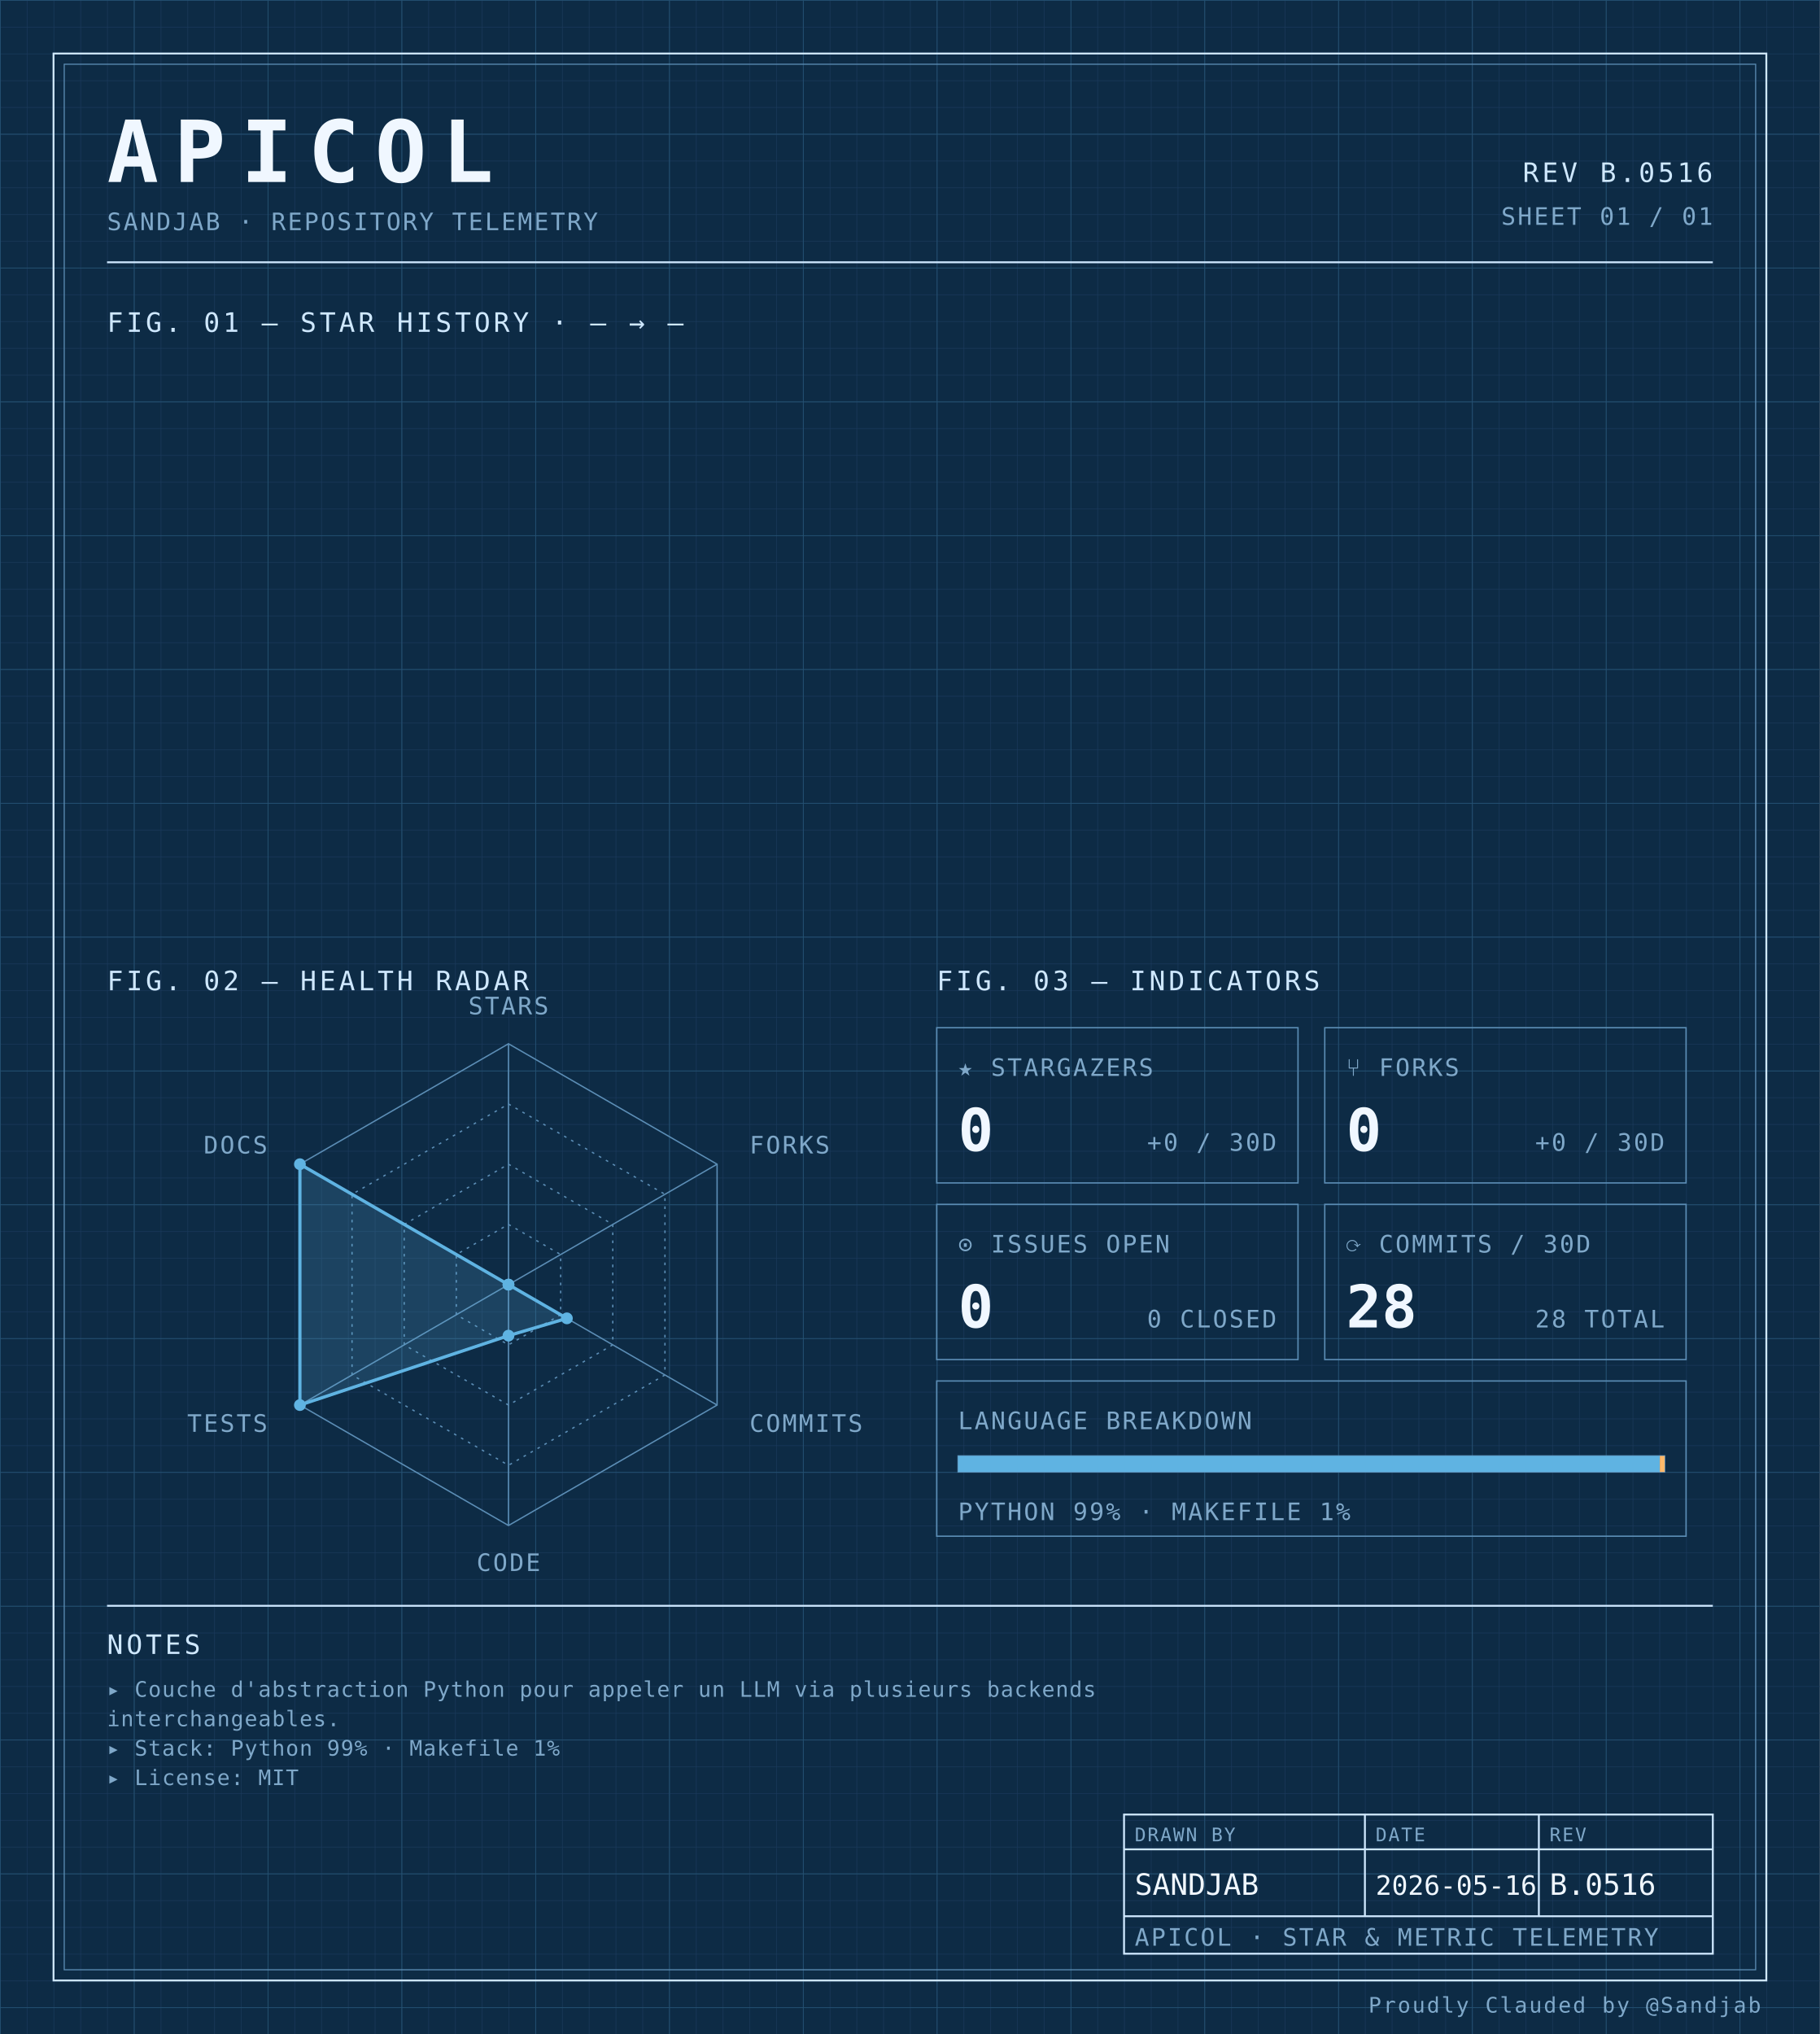
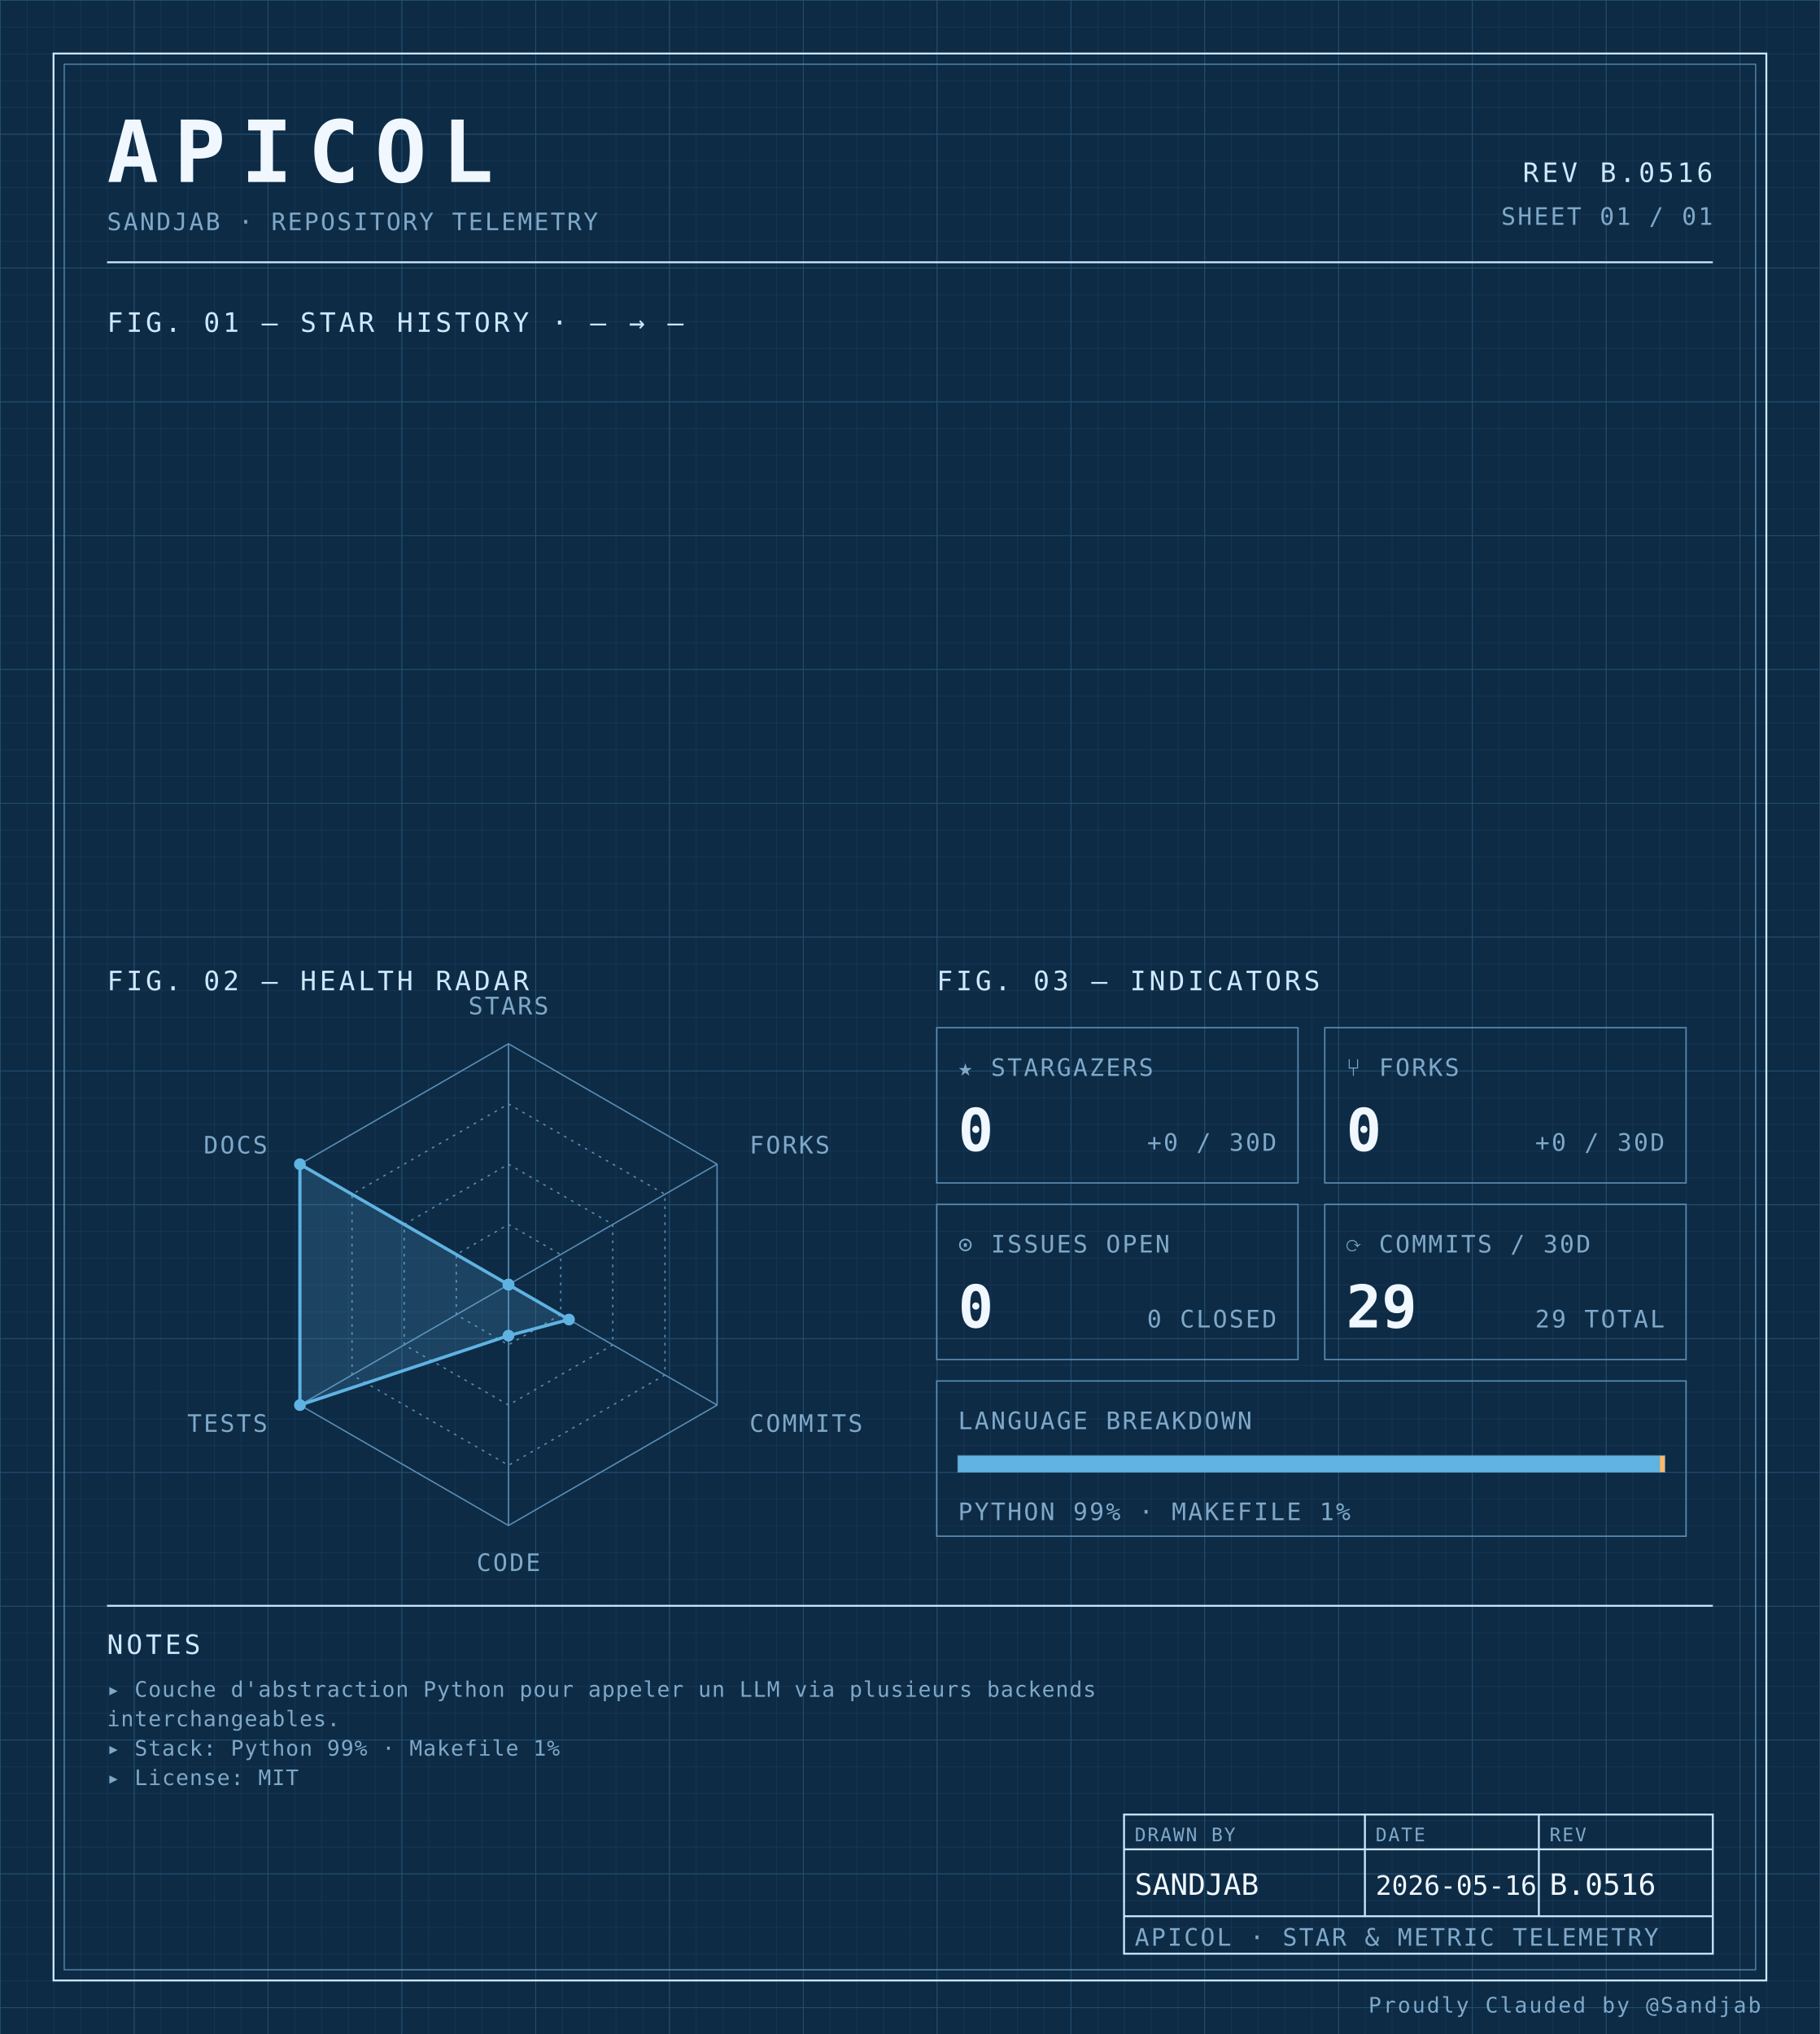
<svg xmlns="http://www.w3.org/2000/svg" width="100%" viewBox="0 0 680 760" role="img">
  <defs>
    <pattern id="grid-fine" width="10" height="10" patternUnits="userSpaceOnUse">
      <path d="M10 0H0V10" fill="none" stroke="#1a3a5c" stroke-width="0.4" />
    </pattern>
    <pattern id="grid-major" width="50" height="50" patternUnits="userSpaceOnUse">
      <path d="M50 0H0V50" fill="none" stroke="#245273" stroke-width="0.5" />
    </pattern>
  </defs>
  <rect x="0" y="0" width="680" height="760" fill="#0d2b45" />
  <rect x="0" y="0" width="680" height="760" fill="url(#grid-fine)" />
  <rect x="0" y="0" width="680" height="760" fill="url(#grid-major)" />
  <rect x="20" y="20" width="640" height="720" fill="none" stroke="#cfe8ff" stroke-width="0.7" />
  <rect x="24" y="24" width="632" height="712" fill="none" stroke="#5b8db5" stroke-width="0.4" />
  <text x="40" y="68" font-family="ui-monospace, 'SF Mono', 'JetBrains Mono', 'Cascadia Code', Consolas, monospace" font-size="32" font-weight="700" fill="#f0f7ff" text-anchor="start" letter-spacing="0.18em">APICOL</text>
  <text x="40" y="86" font-family="ui-monospace, 'SF Mono', 'JetBrains Mono', 'Cascadia Code', Consolas, monospace" font-size="9" font-weight="400" fill="#7fa8c9" text-anchor="start" letter-spacing="0.08em">SANDJAB · REPOSITORY TELEMETRY</text>
  <text x="640" y="68" font-family="ui-monospace, 'SF Mono', 'JetBrains Mono', 'Cascadia Code', Consolas, monospace" font-size="10" font-weight="400" fill="#cfe8ff" text-anchor="end" letter-spacing="0.12em">REV B.0516</text>
  <text x="640" y="84" font-family="ui-monospace, 'SF Mono', 'JetBrains Mono', 'Cascadia Code', Consolas, monospace" font-size="9" font-weight="400" fill="#7fa8c9" text-anchor="end" letter-spacing="0.08em">SHEET 01 / 01</text>
  <line x1="40" y1="98" x2="640" y2="98" stroke="#cfe8ff" stroke-width="0.7" />
  <text x="40" y="124" font-family="ui-monospace, 'SF Mono', 'JetBrains Mono', 'Cascadia Code', Consolas, monospace" font-size="10" font-weight="400" fill="#cfe8ff" text-anchor="start" letter-spacing="0.12em">FIG. 01 — STAR HISTORY · — → —</text>
  <text x="40" y="370" font-family="ui-monospace, 'SF Mono', 'JetBrains Mono', 'Cascadia Code', Consolas, monospace" font-size="10" font-weight="400" fill="#cfe8ff" text-anchor="start" letter-spacing="0.12em">FIG. 02 — HEALTH RADAR</text>
  <g transform="translate(190 480)">
    <polygon points="0.00,-90.00 77.94,-45.00 77.94,45.00 0.00,90.00 -77.94,45.00 -77.94,-45.00" fill="none" stroke="#5b8db5" stroke-width="0.5" />
    <polygon points="0.00,-67.50 58.46,-33.75 58.46,33.75 0.00,67.50 -58.46,33.75 -58.46,-33.75" fill="none" stroke="#5b8db5" stroke-width="0.5" stroke-dasharray="1,2" />
    <polygon points="0.00,-45.00 38.97,-22.50 38.97,22.50 0.00,45.00 -38.97,22.50 -38.97,-22.50" fill="none" stroke="#5b8db5" stroke-width="0.5" stroke-dasharray="1,2" />
    <polygon points="0.00,-22.50 19.49,-11.25 19.49,11.25 0.00,22.50 -19.49,11.25 -19.49,-11.25" fill="none" stroke="#5b8db5" stroke-width="0.5" stroke-dasharray="1,2" />
    <line x1="0" y1="0" x2="0.00" y2="-90.00" stroke="#5b8db5" stroke-width="0.5" />
    <line x1="0" y1="0" x2="77.94" y2="-45.00" stroke="#5b8db5" stroke-width="0.5" />
    <line x1="0" y1="0" x2="77.94" y2="45.00" stroke="#5b8db5" stroke-width="0.5" />
    <line x1="0" y1="0" x2="0.00" y2="90.00" stroke="#5b8db5" stroke-width="0.5" />
    <line x1="0" y1="0" x2="-77.94" y2="45.00" stroke="#5b8db5" stroke-width="0.5" />
    <line x1="0" y1="0" x2="-77.94" y2="-45.00" stroke="#5b8db5" stroke-width="0.5" />
-     <polygon points="0.00,0.00 0.00,0.00 21.82,12.60 0.00,19.06 -77.94,45.00 -77.94,-45.00" fill="#5fb3e2" fill-opacity="0.18" stroke="#5fb3e2" stroke-width="1.2" />
+     <polygon points="0.00,0.00 0.00,0.00 22.60,13.05 0.00,19.06 -77.94,45.00 -77.94,-45.00" fill="#5fb3e2" fill-opacity="0.18" stroke="#5fb3e2" stroke-width="1.2" />
    <circle cx="0.00" cy="0.00" r="2.2" fill="#5fb3e2" />
    <circle cx="0.00" cy="0.00" r="2.2" fill="#5fb3e2" />
-     <circle cx="21.82" cy="12.60" r="2.2" fill="#5fb3e2" />
+     <circle cx="22.60" cy="13.05" r="2.2" fill="#5fb3e2" />
    <circle cx="0.00" cy="19.06" r="2.2" fill="#5fb3e2" />
    <circle cx="-77.94" cy="45.00" r="2.2" fill="#5fb3e2" />
    <circle cx="-77.94" cy="-45.00" r="2.2" fill="#5fb3e2" />
    <text x="6.3681633555662356e-15" y="-101" font-family="ui-monospace, 'SF Mono', 'JetBrains Mono', 'Cascadia Code', Consolas, monospace" font-size="9" font-weight="400" fill="#7fa8c9" text-anchor="middle" letter-spacing="0.08em">STARS</text>
    <text x="90.067" y="-49" font-family="ui-monospace, 'SF Mono', 'JetBrains Mono', 'Cascadia Code', Consolas, monospace" font-size="9" font-weight="400" fill="#7fa8c9" text-anchor="start" letter-spacing="0.08em">FORKS</text>
    <text x="90.067" y="55" font-family="ui-monospace, 'SF Mono', 'JetBrains Mono', 'Cascadia Code', Consolas, monospace" font-size="9" font-weight="400" fill="#7fa8c9" text-anchor="start" letter-spacing="0.08em">COMMITS</text>
    <text x="6.3681633555662356e-15" y="107" font-family="ui-monospace, 'SF Mono', 'JetBrains Mono', 'Cascadia Code', Consolas, monospace" font-size="9" font-weight="400" fill="#7fa8c9" text-anchor="middle" letter-spacing="0.08em">CODE</text>
    <text x="-90.067" y="55" font-family="ui-monospace, 'SF Mono', 'JetBrains Mono', 'Cascadia Code', Consolas, monospace" font-size="9" font-weight="400" fill="#7fa8c9" text-anchor="end" letter-spacing="0.08em">TESTS</text>
    <text x="-90.067" y="-49" font-family="ui-monospace, 'SF Mono', 'JetBrains Mono', 'Cascadia Code', Consolas, monospace" font-size="9" font-weight="400" fill="#7fa8c9" text-anchor="end" letter-spacing="0.08em">DOCS</text>
  </g>
  <text x="350" y="370" font-family="ui-monospace, 'SF Mono', 'JetBrains Mono', 'Cascadia Code', Consolas, monospace" font-size="10" font-weight="400" fill="#cfe8ff" text-anchor="start" letter-spacing="0.12em">FIG. 03 — INDICATORS</text>
  <rect x="350" y="384" width="135" height="58" fill="none" stroke="#5b8db5" stroke-width="0.5" />
  <text x="358" y="402" font-family="ui-monospace, 'SF Mono', 'JetBrains Mono', 'Cascadia Code', Consolas, monospace" font-size="9" font-weight="400" fill="#7fa8c9" text-anchor="start" letter-spacing="0.08em">★ STARGAZERS</text>
  <text x="358" y="430" font-family="ui-monospace, 'SF Mono', 'JetBrains Mono', 'Cascadia Code', Consolas, monospace" font-size="22" font-weight="700" fill="#f0f7ff" text-anchor="start" letter-spacing="normal">0</text>
  <text x="477" y="430" font-family="ui-monospace, 'SF Mono', 'JetBrains Mono', 'Cascadia Code', Consolas, monospace" font-size="9" font-weight="400" fill="#7fa8c9" text-anchor="end" letter-spacing="0.08em">+0 / 30D</text>
  <rect x="495" y="384" width="135" height="58" fill="none" stroke="#5b8db5" stroke-width="0.5" />
  <text x="503" y="402" font-family="ui-monospace, 'SF Mono', 'JetBrains Mono', 'Cascadia Code', Consolas, monospace" font-size="9" font-weight="400" fill="#7fa8c9" text-anchor="start" letter-spacing="0.08em">⑂ FORKS</text>
  <text x="503" y="430" font-family="ui-monospace, 'SF Mono', 'JetBrains Mono', 'Cascadia Code', Consolas, monospace" font-size="22" font-weight="700" fill="#f0f7ff" text-anchor="start" letter-spacing="normal">0</text>
  <text x="622" y="430" font-family="ui-monospace, 'SF Mono', 'JetBrains Mono', 'Cascadia Code', Consolas, monospace" font-size="9" font-weight="400" fill="#7fa8c9" text-anchor="end" letter-spacing="0.08em">+0 / 30D</text>
  <rect x="350" y="450" width="135" height="58" fill="none" stroke="#5b8db5" stroke-width="0.5" />
  <text x="358" y="468" font-family="ui-monospace, 'SF Mono', 'JetBrains Mono', 'Cascadia Code', Consolas, monospace" font-size="9" font-weight="400" fill="#7fa8c9" text-anchor="start" letter-spacing="0.08em">⊙ ISSUES OPEN</text>
  <text x="358" y="496" font-family="ui-monospace, 'SF Mono', 'JetBrains Mono', 'Cascadia Code', Consolas, monospace" font-size="22" font-weight="700" fill="#f0f7ff" text-anchor="start" letter-spacing="normal">0</text>
  <text x="477" y="496" font-family="ui-monospace, 'SF Mono', 'JetBrains Mono', 'Cascadia Code', Consolas, monospace" font-size="9" font-weight="400" fill="#7fa8c9" text-anchor="end" letter-spacing="0.08em">0 CLOSED</text>
  <rect x="495" y="450" width="135" height="58" fill="none" stroke="#5b8db5" stroke-width="0.5" />
  <text x="503" y="468" font-family="ui-monospace, 'SF Mono', 'JetBrains Mono', 'Cascadia Code', Consolas, monospace" font-size="9" font-weight="400" fill="#7fa8c9" text-anchor="start" letter-spacing="0.08em">⟳ COMMITS / 30D</text>
-   <text x="503" y="496" font-family="ui-monospace, 'SF Mono', 'JetBrains Mono', 'Cascadia Code', Consolas, monospace" font-size="22" font-weight="700" fill="#f0f7ff" text-anchor="start" letter-spacing="normal">28</text>
-   <text x="622" y="496" font-family="ui-monospace, 'SF Mono', 'JetBrains Mono', 'Cascadia Code', Consolas, monospace" font-size="9" font-weight="400" fill="#7fa8c9" text-anchor="end" letter-spacing="0.08em">28 TOTAL</text>
+   <text x="503" y="496" font-family="ui-monospace, 'SF Mono', 'JetBrains Mono', 'Cascadia Code', Consolas, monospace" font-size="22" font-weight="700" fill="#f0f7ff" text-anchor="start" letter-spacing="normal">29</text>
+   <text x="622" y="496" font-family="ui-monospace, 'SF Mono', 'JetBrains Mono', 'Cascadia Code', Consolas, monospace" font-size="9" font-weight="400" fill="#7fa8c9" text-anchor="end" letter-spacing="0.08em">29 TOTAL</text>
  <rect x="350" y="516" width="280" height="58" fill="none" stroke="#5b8db5" stroke-width="0.5" />
  <text x="358" y="534" font-family="ui-monospace, 'SF Mono', 'JetBrains Mono', 'Cascadia Code', Consolas, monospace" font-size="9" font-weight="400" fill="#7fa8c9" text-anchor="start" letter-spacing="0.08em">LANGUAGE BREAKDOWN</text>
  <rect x="358" y="544" width="264" height="6" fill="none" stroke="#5b8db5" stroke-width="0.5" />
  <rect x="358" y="544" width="262.19" height="6" fill="#5fb3e2" />
  <rect x="620.192" y="544" width="1.81" height="6" fill="#ffb96b" />
  <text x="358" y="568" font-family="ui-monospace, 'SF Mono', 'JetBrains Mono', 'Cascadia Code', Consolas, monospace" font-size="9" font-weight="400" fill="#7fa8c9" text-anchor="start" letter-spacing="0.08em">PYTHON 99% · MAKEFILE 1%</text>
  <line x1="40" y1="600" x2="640" y2="600" stroke="#cfe8ff" stroke-width="0.7" />
  <text x="40" y="618" font-family="ui-monospace, 'SF Mono', 'JetBrains Mono', 'Cascadia Code', Consolas, monospace" font-size="10" font-weight="400" fill="#cfe8ff" text-anchor="start" letter-spacing="0.12em">NOTES</text>
  <text x="40" y="634" font-family="ui-monospace, 'SF Mono', 'JetBrains Mono', 'Cascadia Code', Consolas, monospace" font-size="8" font-weight="400" fill="#7fa8c9" text-anchor="start" letter-spacing="0.04em">▸ Couche d'abstraction Python pour appeler un LLM via plusieurs backends</text>
  <text x="40" y="645" font-family="ui-monospace, 'SF Mono', 'JetBrains Mono', 'Cascadia Code', Consolas, monospace" font-size="8" font-weight="400" fill="#7fa8c9" text-anchor="start" letter-spacing="0.04em">  interchangeables.</text>
  <text x="40" y="656" font-family="ui-monospace, 'SF Mono', 'JetBrains Mono', 'Cascadia Code', Consolas, monospace" font-size="8" font-weight="400" fill="#7fa8c9" text-anchor="start" letter-spacing="0.04em">▸ Stack: Python 99% · Makefile 1%</text>
  <text x="40" y="667" font-family="ui-monospace, 'SF Mono', 'JetBrains Mono', 'Cascadia Code', Consolas, monospace" font-size="8" font-weight="400" fill="#7fa8c9" text-anchor="start" letter-spacing="0.04em">▸ License: MIT</text>
  <rect x="420" y="678" width="220" height="52" fill="none" stroke="#cfe8ff" stroke-width="0.7" />
  <line x1="420" y1="691" x2="640" y2="691" stroke="#cfe8ff" stroke-width="0.7" />
  <line x1="420" y1="716" x2="640" y2="716" stroke="#cfe8ff" stroke-width="0.7" />
  <line x1="510" y1="678" x2="510" y2="716" stroke="#cfe8ff" stroke-width="0.7" />
  <line x1="575" y1="678" x2="575" y2="716" stroke="#cfe8ff" stroke-width="0.7" />
  <text x="424" y="688" font-family="ui-monospace, 'SF Mono', 'JetBrains Mono', 'Cascadia Code', Consolas, monospace" font-size="7" font-weight="400" fill="#7fa8c9" text-anchor="start" letter-spacing="0.08em">DRAWN BY</text>
  <text x="514" y="688" font-family="ui-monospace, 'SF Mono', 'JetBrains Mono', 'Cascadia Code', Consolas, monospace" font-size="7" font-weight="400" fill="#7fa8c9" text-anchor="start" letter-spacing="0.08em">DATE</text>
  <text x="579" y="688" font-family="ui-monospace, 'SF Mono', 'JetBrains Mono', 'Cascadia Code', Consolas, monospace" font-size="7" font-weight="400" fill="#7fa8c9" text-anchor="start" letter-spacing="0.08em">REV</text>
  <text x="424" y="708" font-family="ui-monospace, 'SF Mono', 'JetBrains Mono', 'Cascadia Code', Consolas, monospace" font-size="11" font-weight="400" fill="#f0f7ff" text-anchor="start" letter-spacing="normal">SANDJAB</text>
  <text x="514" y="708" font-family="ui-monospace, 'SF Mono', 'JetBrains Mono', 'Cascadia Code', Consolas, monospace" font-size="10" font-weight="400" fill="#f0f7ff" text-anchor="start" letter-spacing="normal">2026-05-16</text>
  <text x="579" y="708" font-family="ui-monospace, 'SF Mono', 'JetBrains Mono', 'Cascadia Code', Consolas, monospace" font-size="11" font-weight="400" fill="#f0f7ff" text-anchor="start" letter-spacing="normal">B.0516</text>
  <text x="424" y="727" font-family="ui-monospace, 'SF Mono', 'JetBrains Mono', 'Cascadia Code', Consolas, monospace" font-size="9" font-weight="400" fill="#7fa8c9" text-anchor="start" letter-spacing="0.08em">APICOL · STAR &amp; METRIC TELEMETRY</text>
  <text x="658" y="752" font-family="ui-monospace, 'SF Mono', 'JetBrains Mono', 'Cascadia Code', Consolas, monospace" font-size="8" font-weight="400" fill="#7fa8c9" text-anchor="end" letter-spacing="0.08em">Proudly Clauded by @Sandjab</text>
</svg>
